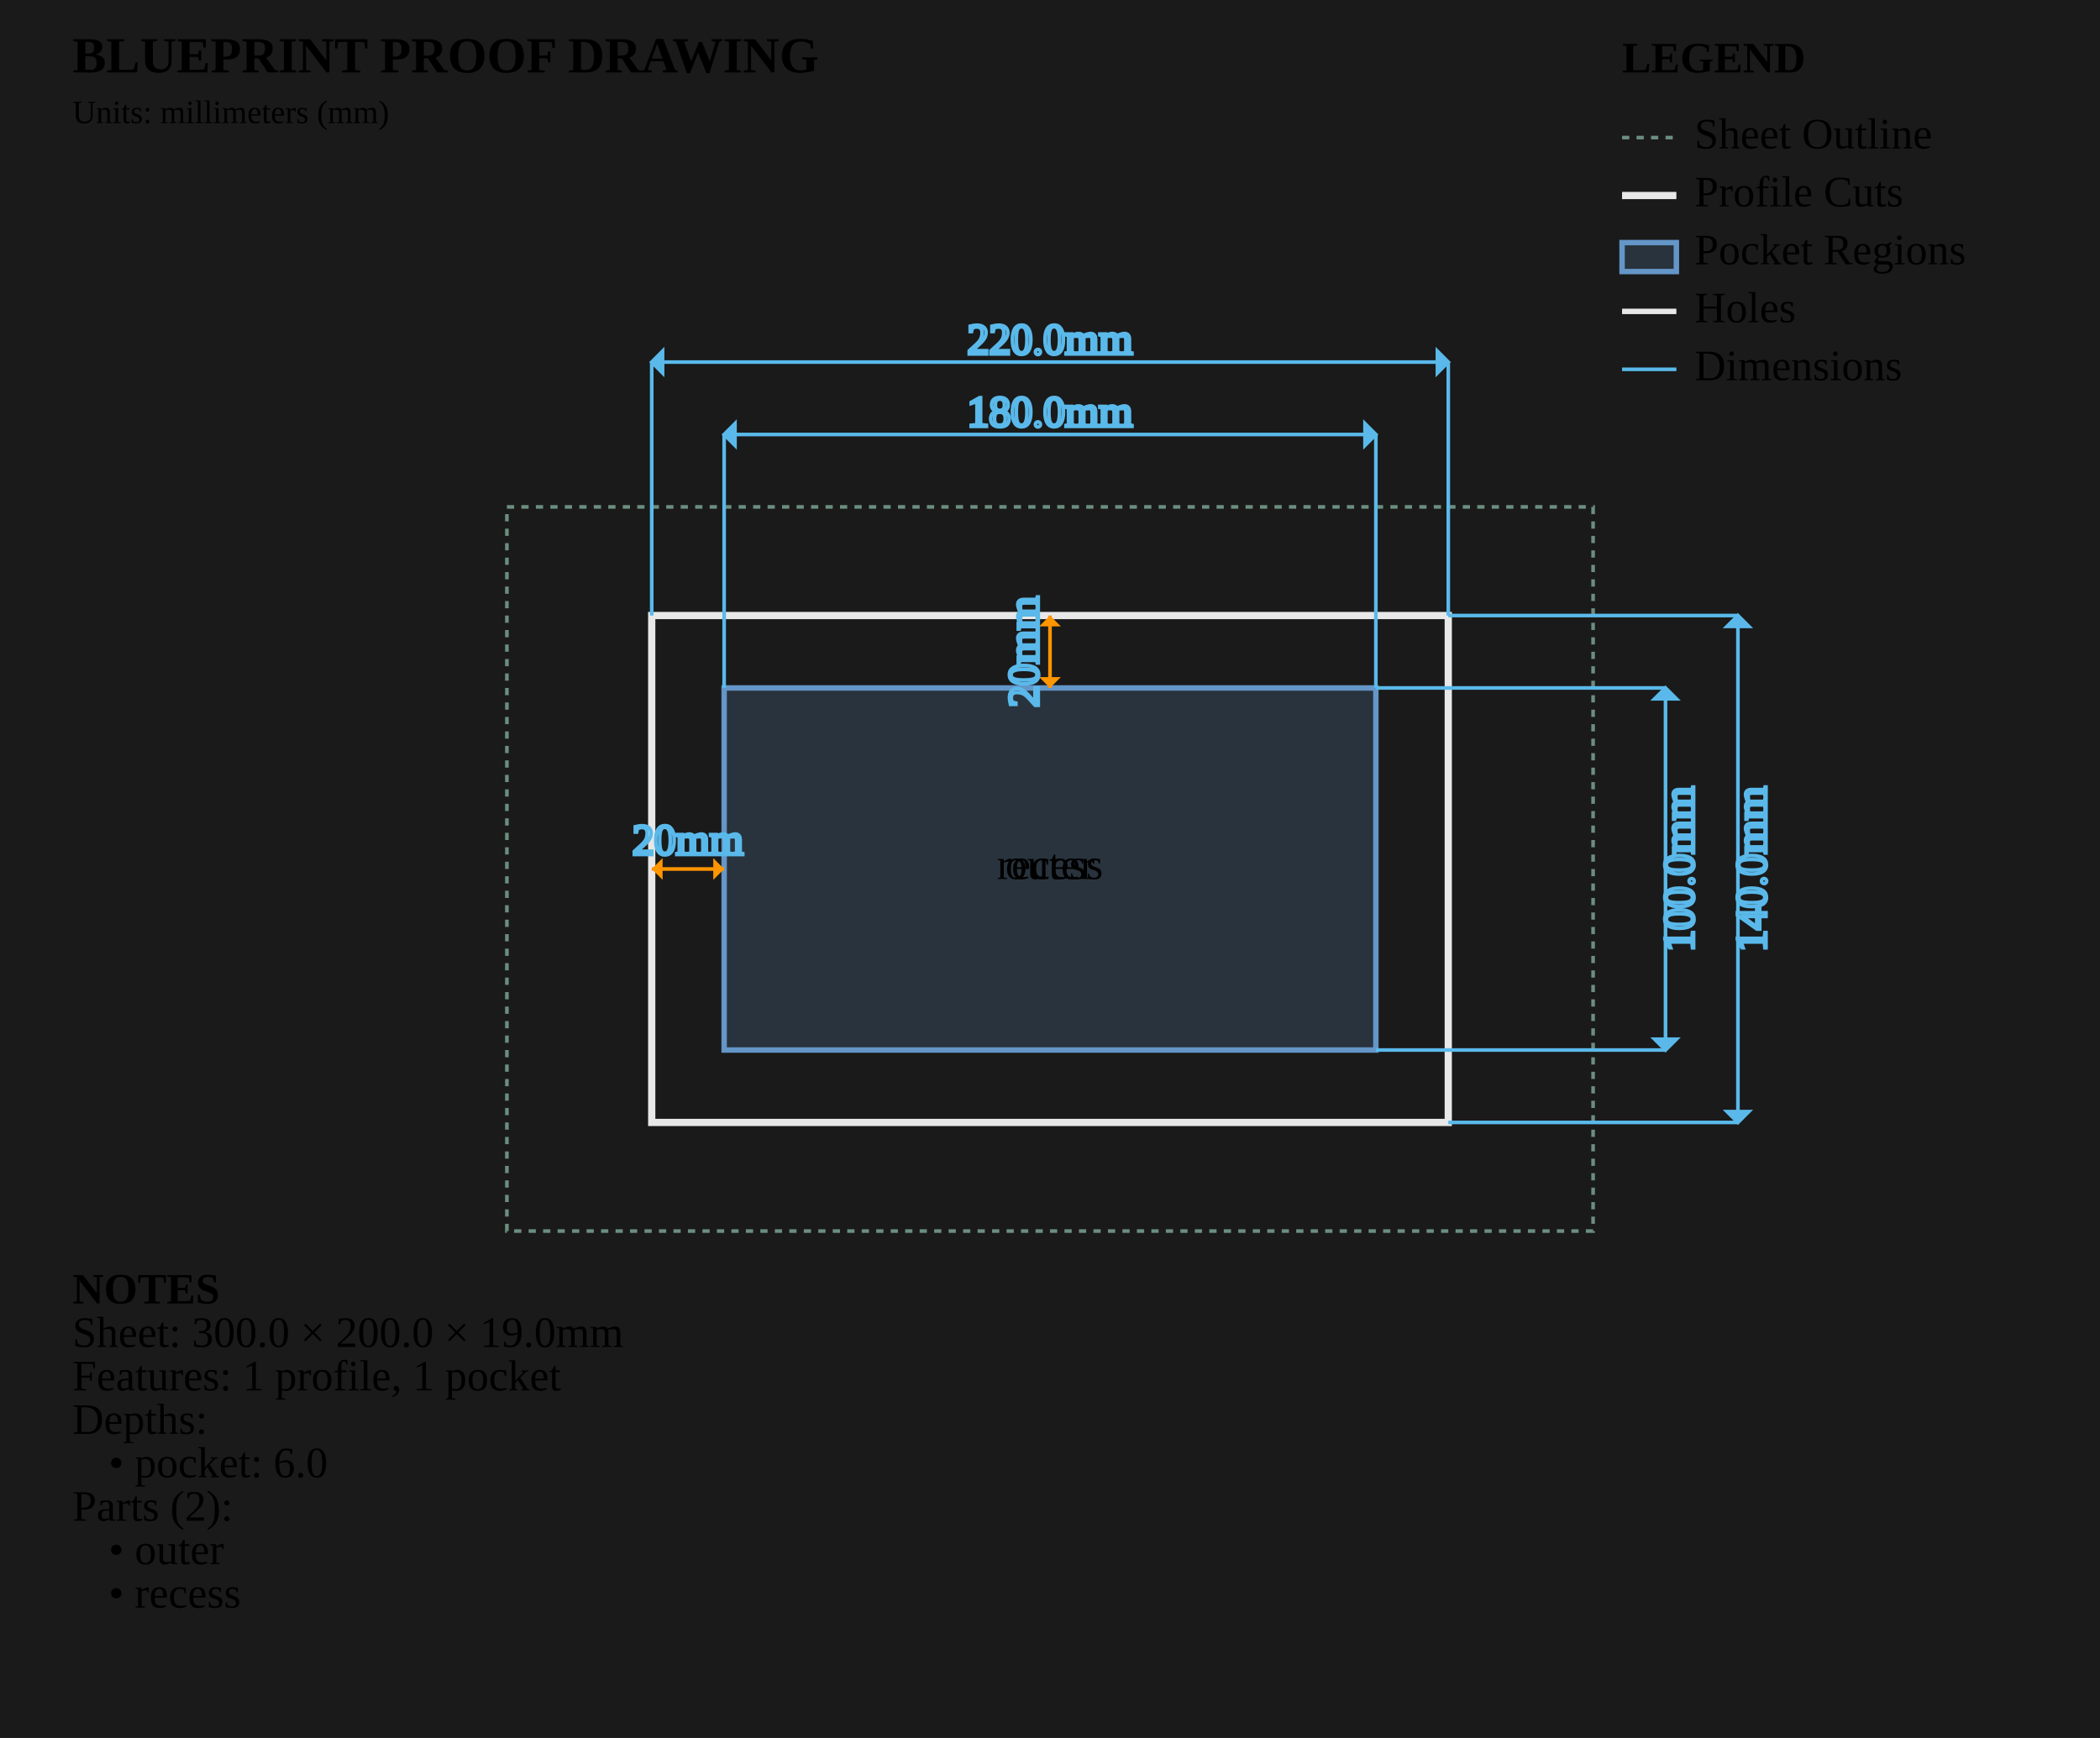
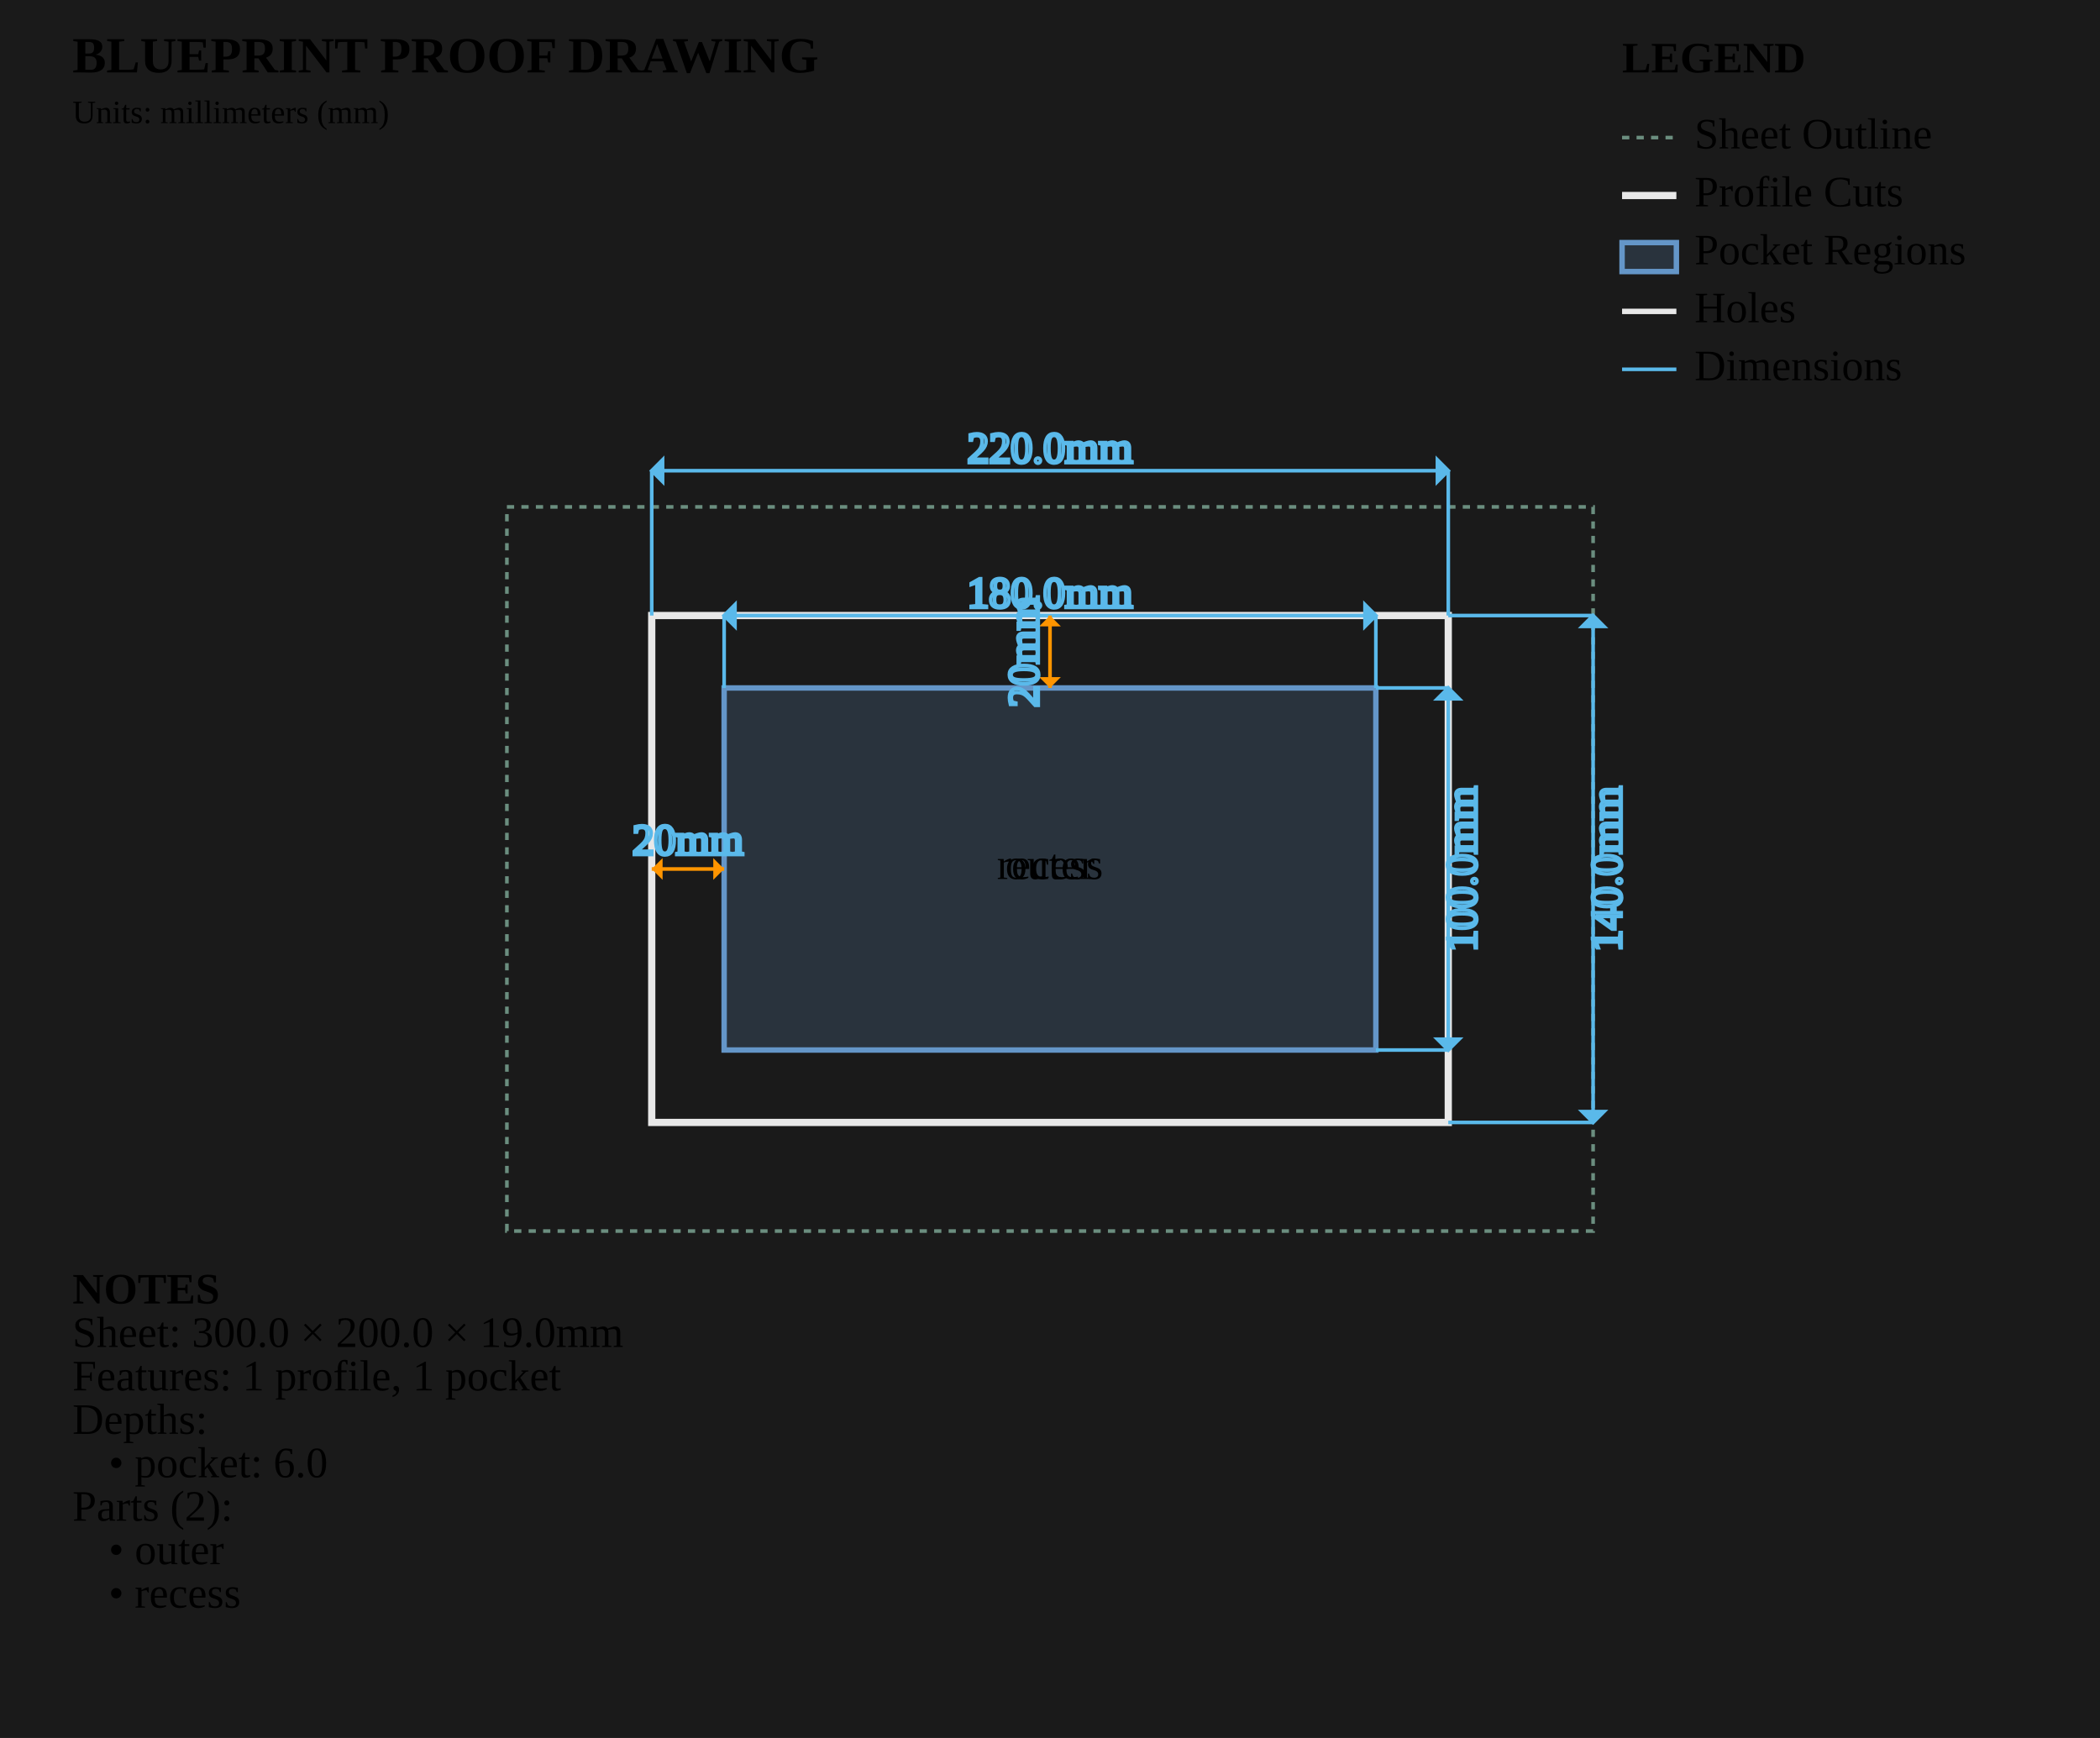
<svg xmlns="http://www.w3.org/2000/svg" viewBox="0 0 580.0 480.0" width="580.0mm" height="480.0mm">
  <style>
        .sheet-outline { stroke: #6b8e7f; stroke-width: 1; fill: none; stroke-dasharray: 2,2; }
        .profile-cuts { stroke: #e8e8e8; stroke-width: 2; fill: none; }
        .waste-cuts { stroke: #ff9500; stroke-width: 2; fill: none; stroke-dasharray: 8,4; }
        .pocket-regions { stroke: #6496c8; stroke-width: 1.5; fill: #6496c8; fill-opacity: 0.2; }
        .holes { stroke: #e8e8e8; stroke-width: 1.5; fill: none; }
        .engrave-paths { stroke: #888888; stroke-width: 1; fill: none; stroke-dasharray: 4,4; }
        .construction { stroke: #6b8e7f; stroke-width: 0.5; fill: none; stroke-dasharray: 2,2; }
        .dimensions { stroke: #5ab9ea; stroke-width: 1; fill: none; }
        .dimension-text { fill:
        .gap-dimensions { stroke: #ff9500; stroke-width: 1; fill: none; }
        .gap-text { fill:
        .notes { fill: #cccccc; font-family: monospace; font-size: 10px; }
        .legend { fill: #cccccc; font-family: monospace; font-size: 10px; }
        .part-label { fill: #ffcc00; font-family: monospace; font-size: 8px; font-weight: bold; }
    </style>
  <rect x="0" y="0" width="580.0" height="480.0" fill="#1a1a1a" />
  <g id="SHEET_OUTLINE" class="sheet-outline">
    <rect x="140" y="140" width="300.0" height="200.0" />
  </g>
  <g id="PROFILE_CUTS" class="profile-cuts">
    <rect x="180.0" y="170.0" width="220.0" height="140.0" />
  </g>
  <g id="WASTE_CUTS" class="waste-cuts" />
  <g id="POCKET_REGIONS" class="pocket-regions">
    <rect x="200.0" y="190.0" width="180.0" height="100.0" />
  </g>
  <g id="ENGRAVE_PATHS" class="engrave-paths" />
  <g id="HOLES" class="holes" />
  <g id="LABELS" class="labels">
    <text x="290.0" y="240.0" class="part-label" text-anchor="middle" dominant-baseline="middle">outer</text>
    <text x="290.0" y="240.0" class="part-label" text-anchor="middle" dominant-baseline="middle">recess</text>
  </g>
  <g id="CONSTRUCTION" class="construction" />
  <g id="DIMENSIONS" class="dimensions">
-     <line x1="200.0" y1="190.0" x2="200.0" y2="120.0" stroke="#5ab9ea" stroke-width="1" />
-     <line x1="380.0" y1="190.0" x2="380.0" y2="120.0" stroke="#5ab9ea" stroke-width="1" />
-     <line x1="200.0" y1="120.0" x2="380.0" y2="120.0" stroke="#5ab9ea" stroke-width="1" />
-     <polygon points="200.0,120.0 203.0,117.0 203.0,123.0" fill="#5ab9ea" />
-     <polygon points="380.0,120.0 377.0,117.0 377.0,123.0" fill="#5ab9ea" />
-     <text x="290.0" y="115.0" class="dimension-text" text-anchor="middle" dominant-baseline="middle">180.0mm</text>
-     <line x1="380.0" y1="190.0" x2="460.0" y2="190.0" stroke="#5ab9ea" stroke-width="1" />
-     <line x1="380.0" y1="290.0" x2="460.0" y2="290.0" stroke="#5ab9ea" stroke-width="1" />
-     <line x1="460.0" y1="190.0" x2="460.0" y2="290.0" stroke="#5ab9ea" stroke-width="1" />
-     <polygon points="460.0,190.0 457.0,193.0 463.0,193.0" fill="#5ab9ea" />
-     <polygon points="460.0,290.0 457.0,287.0 463.0,287.0" fill="#5ab9ea" />
-     <text x="465.0" y="240.0" class="dimension-text" text-anchor="middle" dominant-baseline="middle" transform="rotate(-90 465.0 240.0)">100.0mm</text>
-     <line x1="180.0" y1="170.0" x2="180.0" y2="100.0" stroke="#5ab9ea" stroke-width="1" />
-     <line x1="400.0" y1="170.0" x2="400.0" y2="100.0" stroke="#5ab9ea" stroke-width="1" />
-     <line x1="180.0" y1="100.0" x2="400.0" y2="100.0" stroke="#5ab9ea" stroke-width="1" />
-     <polygon points="180.0,100.0 183.0,97.0 183.0,103.0" fill="#5ab9ea" />
-     <polygon points="400.0,100.0 397.0,97.0 397.0,103.0" fill="#5ab9ea" />
-     <text x="290.0" y="95.0" class="dimension-text" text-anchor="middle" dominant-baseline="middle">220.0mm</text>
-     <line x1="400.0" y1="170.0" x2="480.0" y2="170.0" stroke="#5ab9ea" stroke-width="1" />
-     <line x1="400.0" y1="310.0" x2="480.0" y2="310.0" stroke="#5ab9ea" stroke-width="1" />
-     <line x1="480.0" y1="170.0" x2="480.0" y2="310.0" stroke="#5ab9ea" stroke-width="1" />
-     <polygon points="480.0,170.0 477.0,173.0 483.0,173.0" fill="#5ab9ea" />
-     <polygon points="480.0,310.0 477.0,307.0 483.0,307.0" fill="#5ab9ea" />
-     <text x="485.0" y="240.0" class="dimension-text" text-anchor="middle" dominant-baseline="middle" transform="rotate(-90 485.0 240.0)">140.0mm</text>
+     <line x1="200.0" y1="190.0" x2="200.0" y2="170.0" stroke="#5ab9ea" stroke-width="1" />
+     <line x1="380.0" y1="190.0" x2="380.0" y2="170.0" stroke="#5ab9ea" stroke-width="1" />
+     <line x1="200.0" y1="170.0" x2="380.0" y2="170.0" stroke="#5ab9ea" stroke-width="1" />
+     <polygon points="200.0,170.0 203.0,167.0 203.0,173.0" fill="#5ab9ea" />
+     <polygon points="380.0,170.0 377.0,167.0 377.0,173.0" fill="#5ab9ea" />
+     <text x="290.0" y="165.0" class="dimension-text" text-anchor="middle" dominant-baseline="middle">180.0mm</text>
+     <line x1="380.0" y1="190.0" x2="400.0" y2="190.0" stroke="#5ab9ea" stroke-width="1" />
+     <line x1="380.0" y1="290.0" x2="400.0" y2="290.0" stroke="#5ab9ea" stroke-width="1" />
+     <line x1="400.0" y1="190.0" x2="400.0" y2="290.0" stroke="#5ab9ea" stroke-width="1" />
+     <polygon points="400.0,190.0 397.0,193.0 403.0,193.0" fill="#5ab9ea" />
+     <polygon points="400.0,290.0 397.0,287.0 403.0,287.0" fill="#5ab9ea" />
+     <text x="405.0" y="240.0" class="dimension-text" text-anchor="middle" dominant-baseline="middle" transform="rotate(-90 405.0 240.0)">100.0mm</text>
+     <line x1="180.0" y1="170.0" x2="180.0" y2="130.0" stroke="#5ab9ea" stroke-width="1" />
+     <line x1="400.0" y1="170.0" x2="400.0" y2="130.0" stroke="#5ab9ea" stroke-width="1" />
+     <line x1="180.0" y1="130.0" x2="400.0" y2="130.0" stroke="#5ab9ea" stroke-width="1" />
+     <polygon points="180.0,130.0 183.0,127.0 183.0,133.0" fill="#5ab9ea" />
+     <polygon points="400.0,130.0 397.0,127.0 397.0,133.0" fill="#5ab9ea" />
+     <text x="290.0" y="125.0" class="dimension-text" text-anchor="middle" dominant-baseline="middle">220.0mm</text>
+     <line x1="400.0" y1="170.0" x2="440.0" y2="170.0" stroke="#5ab9ea" stroke-width="1" />
+     <line x1="400.0" y1="310.0" x2="440.0" y2="310.0" stroke="#5ab9ea" stroke-width="1" />
+     <line x1="440.0" y1="170.0" x2="440.0" y2="310.0" stroke="#5ab9ea" stroke-width="1" />
+     <polygon points="440.0,170.0 437.0,173.0 443.0,173.0" fill="#5ab9ea" />
+     <polygon points="440.0,310.0 437.0,307.0 443.0,307.0" fill="#5ab9ea" />
+     <text x="445.0" y="240.0" class="dimension-text" text-anchor="middle" dominant-baseline="middle" transform="rotate(-90 445.0 240.0)">140.0mm</text>
    <line x1="180.0" y1="240.0" x2="200.0" y2="240.0" stroke="#ff9500" stroke-width="1" />
    <path d="M 180.0,240.0 L 183.0,237.0 L 183.0,243.0 Z" class="gap-dimensions" stroke="none" fill="#ff9500" />
    <path d="M 200.0,240.0 L 197.0,237.0 L 197.0,243.0 Z" class="gap-dimensions" stroke="none" fill="#ff9500" />
    <text x="190.0" y="236.0" class="gap-text" text-anchor="middle">20mm</text>
    <line x1="290.0" y1="170.0" x2="290.0" y2="190.0" stroke="#ff9500" stroke-width="1" />
    <path d="M 290.0,170.0 L 287.0,173.0 L 293.0,173.0 Z" class="gap-dimensions" stroke="none" fill="#ff9500" />
    <path d="M 290.0,190.0 L 287.0,187.0 L 293.0,187.0 Z" class="gap-dimensions" stroke="none" fill="#ff9500" />
    <text x="284.0" y="180.0" class="gap-text" text-anchor="middle" dominant-baseline="middle" transform="rotate(-90 284.0 180.0)">20mm</text>
  </g>
  <g id="NOTES" class="notes">
    <text x="20" y="360.0" class="notes" font-weight="bold">NOTES</text>
    <text x="20" y="372.0" class="notes">Sheet: 300.0 × 200.0 × 19.0mm</text>
    <text x="20" y="384.0" class="notes">Features: 1 profile, 1 pocket</text>
    <text x="20" y="396.0" class="notes">Depths:</text>
    <text x="30" y="408.0" class="notes">• pocket: 6.0</text>
    <text x="20" y="420.0" class="notes">Parts (2):</text>
    <text x="30" y="432.0" class="notes">• outer</text>
    <text x="30" y="444.0" class="notes">• recess</text>
  </g>
  <g id="TITLE_BLOCK" class="title-block">
    <text x="20" y="20" class="notes" font-weight="bold" font-size="14px">BLUEPRINT PROOF DRAWING</text>
    <text x="20" y="34" class="notes" font-size="9px">Units: millimeters (mm)</text>
  </g>
  <g id="LEGEND" class="legend">
    <text x="448.0" y="20" class="legend" font-weight="bold">LEGEND</text>
    <line x1="448.0" y1="38" x2="463.0" y2="38" stroke="#6b8e7f" stroke-width="1" stroke-dasharray="2,2" />
    <text x="468.0" y="41" class="legend">Sheet Outline</text>
    <line x1="448.0" y1="54" x2="463.0" y2="54" stroke="#e8e8e8" stroke-width="2" />
    <text x="468.0" y="57" class="legend">Profile Cuts</text>
    <rect x="448.0" y="67" width="15.0" height="8" stroke="#6496c8" stroke-width="1.5" fill="#6496c8" fill-opacity="0.2" />
    <text x="468.0" y="73" class="legend">Pocket Regions</text>
    <line x1="448.0" y1="86" x2="463.0" y2="86" stroke="#e8e8e8" stroke-width="1.5" />
    <text x="468.0" y="89" class="legend">Holes</text>
    <line x1="448.0" y1="102" x2="463.0" y2="102" stroke="#5ab9ea" stroke-width="1" />
    <text x="468.0" y="105" class="legend">Dimensions</text>
  </g>
</svg>
